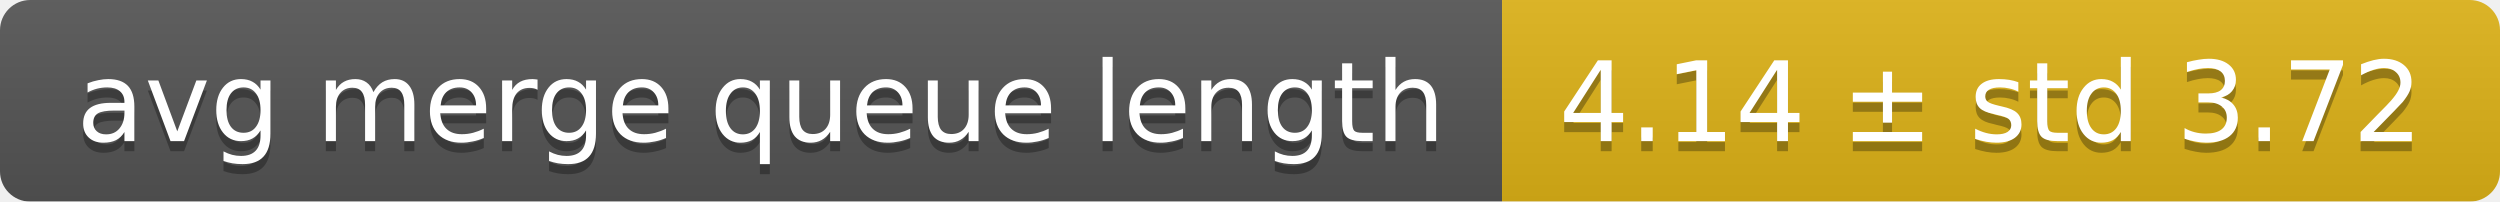
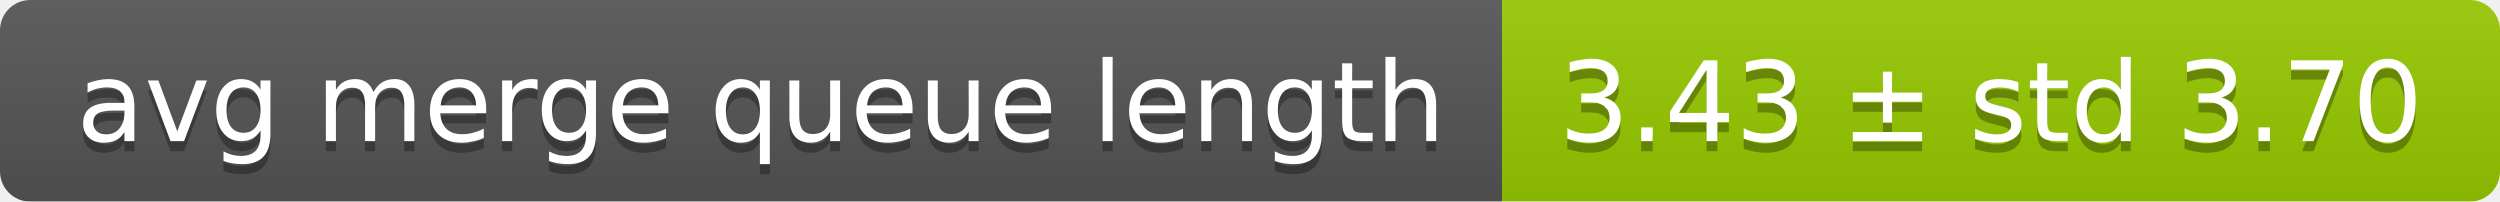
<svg xmlns="http://www.w3.org/2000/svg" width="248" height="20">
  <linearGradient id="smooth" x2="0" y2="100%">
    <stop offset="0" stop-color="#bbb" stop-opacity=".1" />
    <stop offset="1" stop-opacity=".1" />
  </linearGradient>
  <mask id="round">
    <rect width="248" height="20" rx="3" fill="#fff" />
  </mask>
  <g mask="url(#round)">
    <rect width="149" height="20" fill="#555" />
-     <rect x="149" width="99" height="20" fill="#dfb317" />
+     <rect x="149" width="99" height="20" fill="#97ca00" />
    <rect width="248" height="20" fill="url(#smooth)" />
  </g>
  <g fill="#fff" text-anchor="middle" font-family="DejaVu Sans,Verdana,Geneva,sans-serif" font-size="11">
    <text x="75.5" y="15" fill="#010101" fill-opacity=".3">avg merge queue length</text>
    <text x="75.5" y="14">avg merge queue length</text>
-     <text x="197.5" y="15" fill="#010101" fill-opacity=".3">4.14 ± std 3.72</text>
-     <text x="197.5" y="14">4.14 ± std 3.72</text>
+     <text x="197.5" y="15" fill="#010101" fill-opacity=".3">3.43 ± std 3.70</text>
+     <text x="197.5" y="14">3.43 ± std 3.70</text>
  </g>
</svg>
